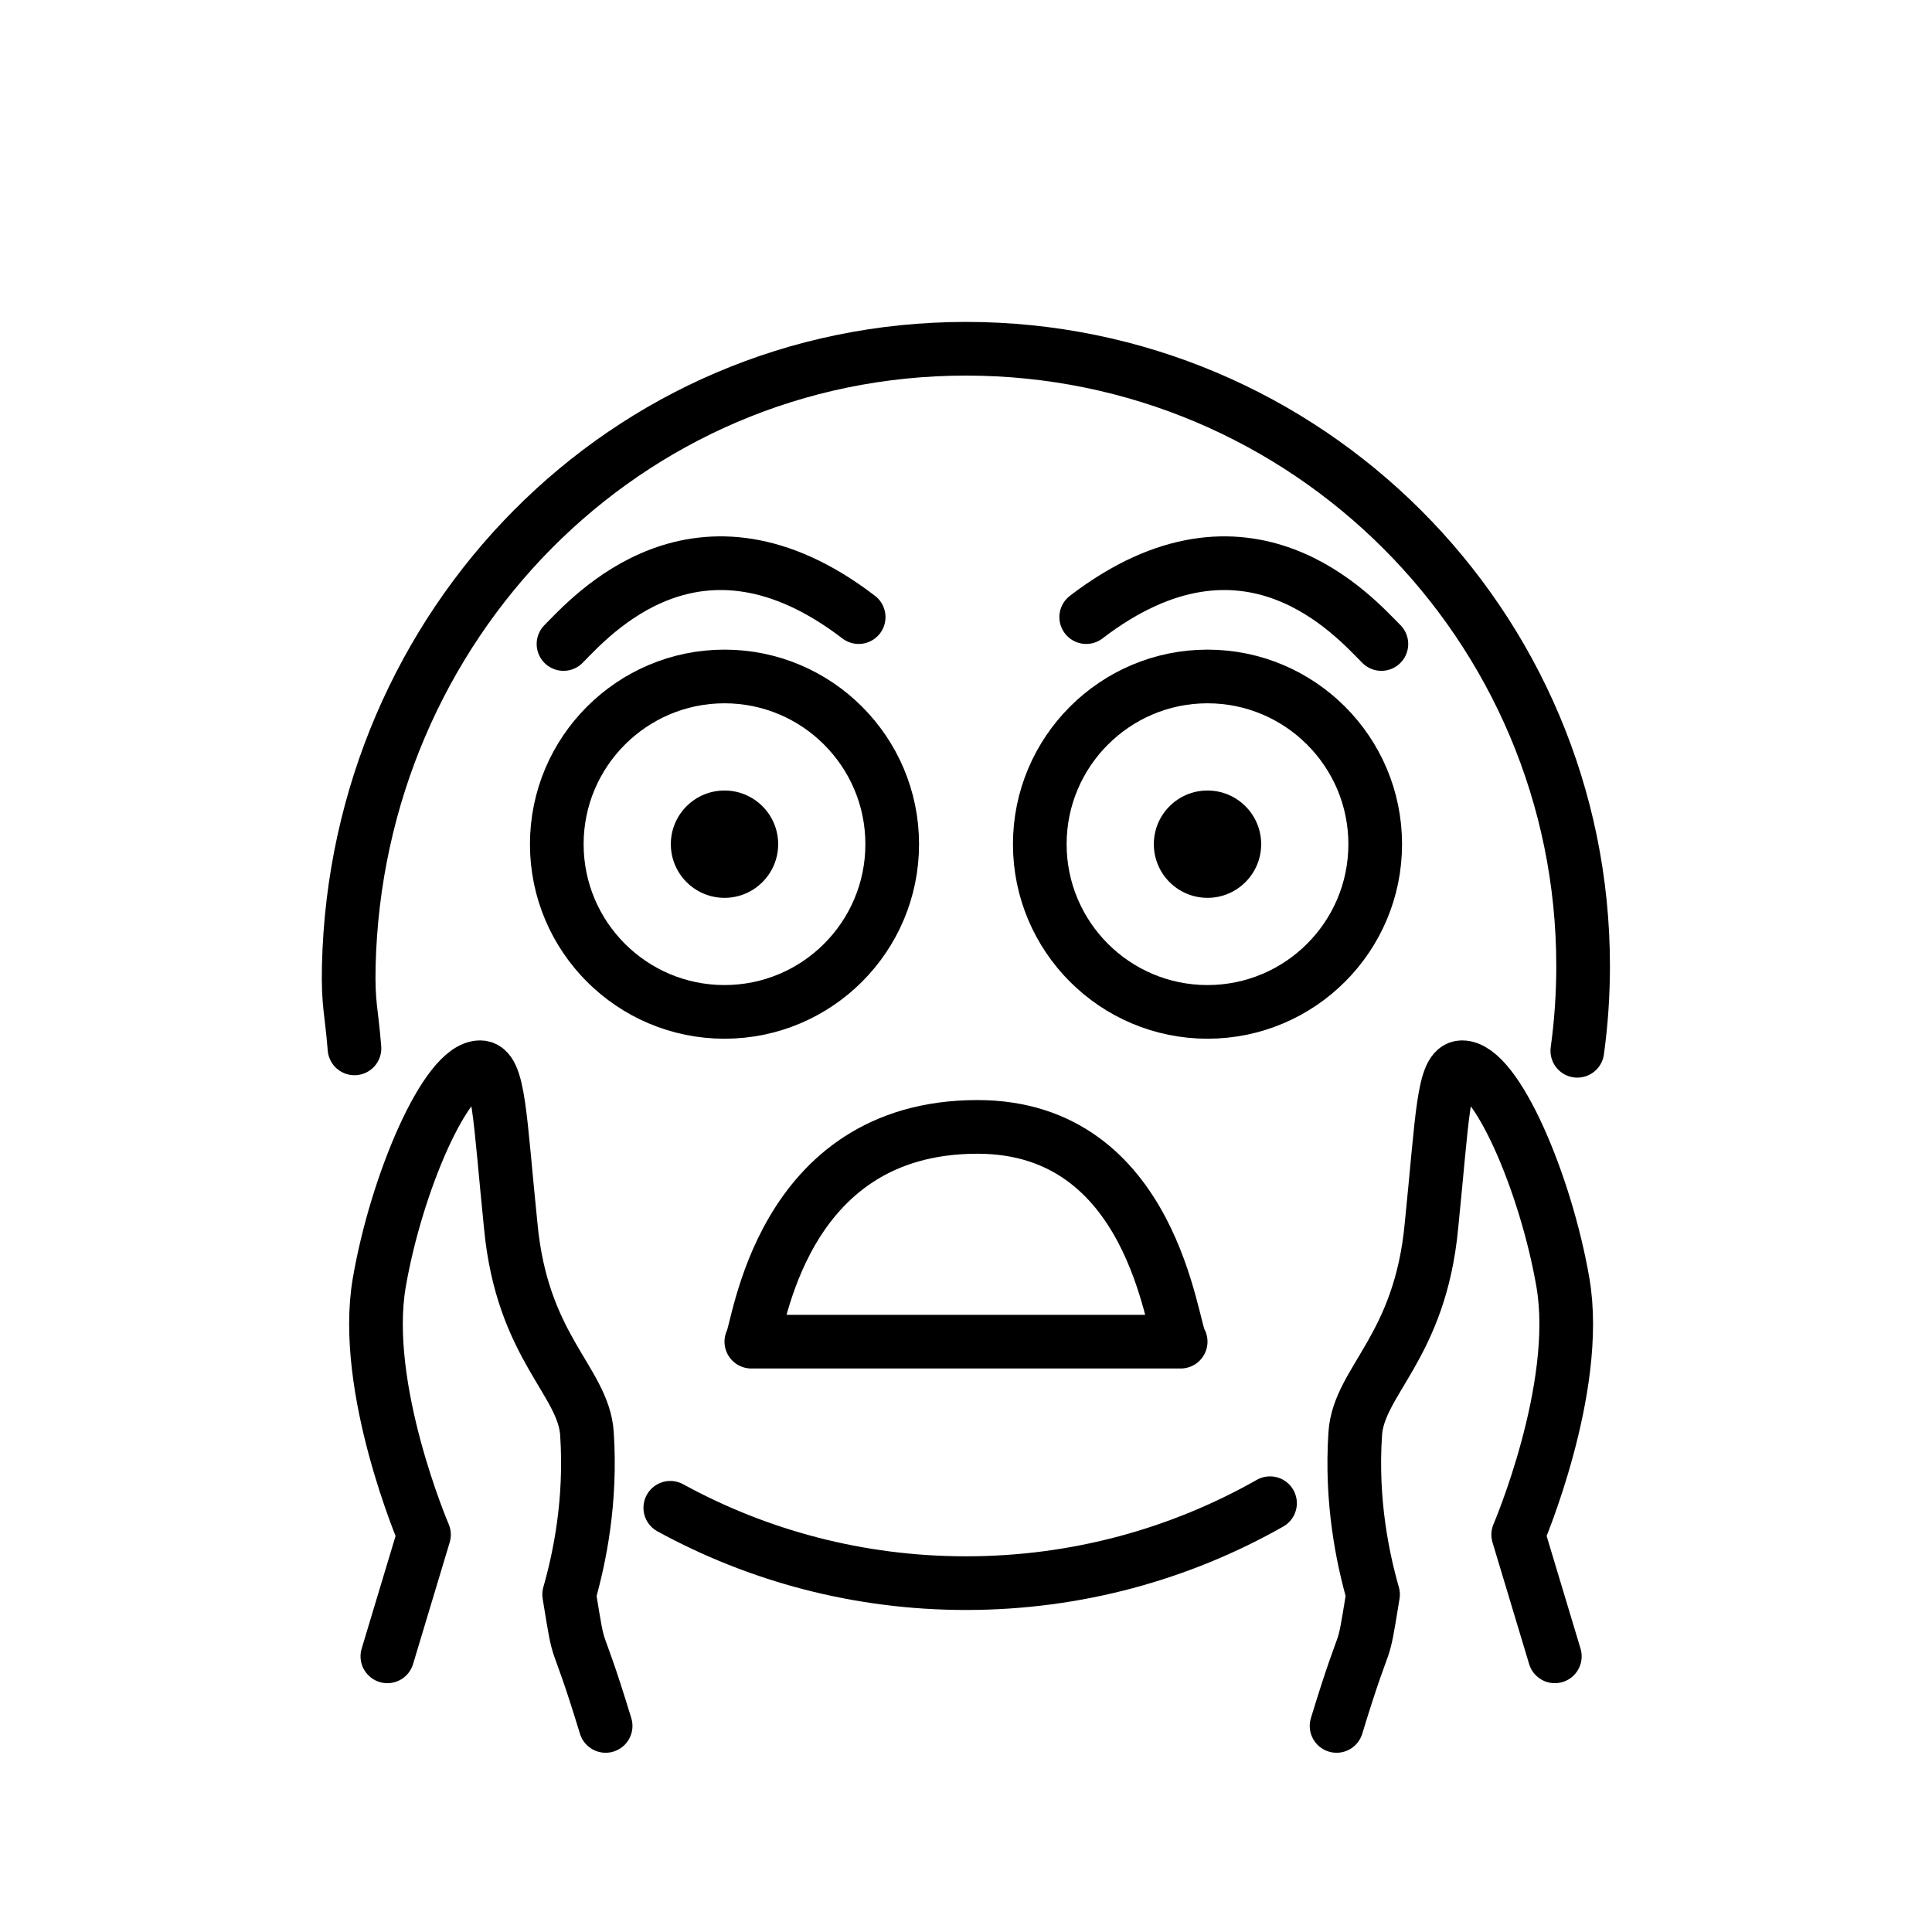
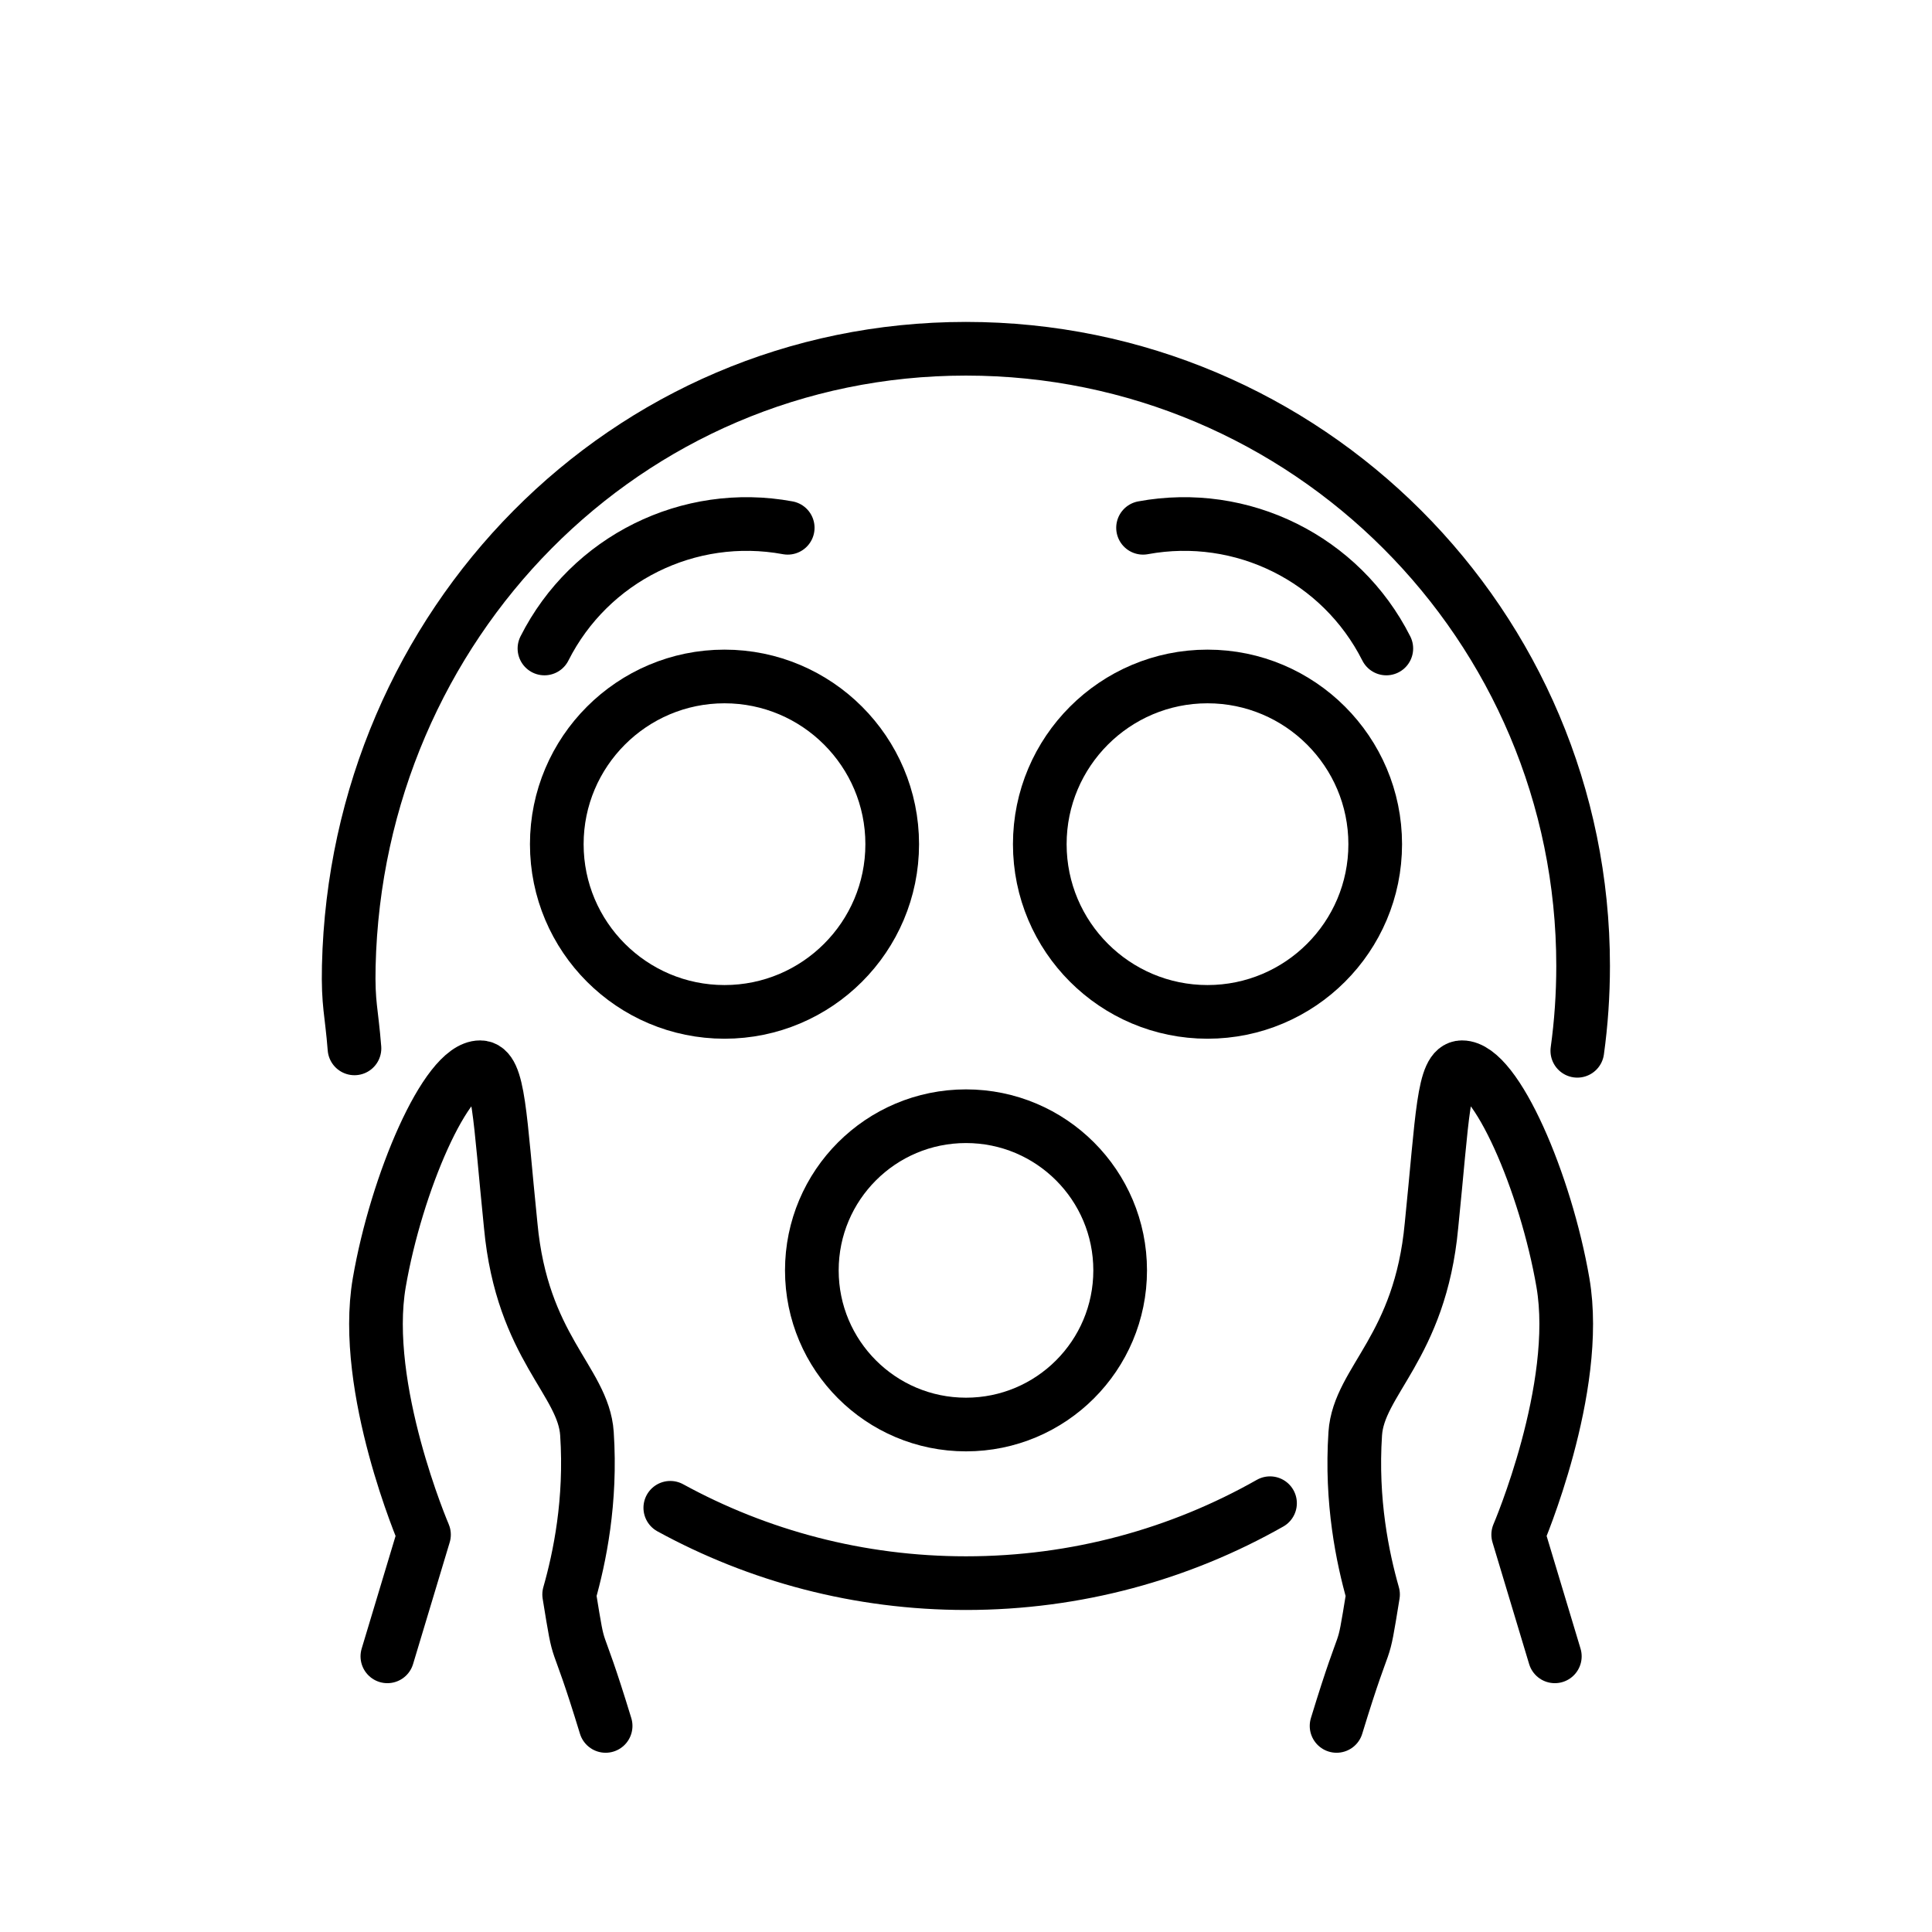
<svg xmlns="http://www.w3.org/2000/svg" id="emoji" viewBox="0 0 72 72">
  <g id="line">
-     <path fill="none" stroke="#000" stroke-linecap="round" stroke-linejoin="round" stroke-width="2" d="m21,24c1-1,4.998-5.603,11-1.002" />
+     <path fill="none" stroke="#000" stroke-linecap="round" stroke-linejoin="round" stroke-width="2" d="M29.356,19.669a8.44,8.44,0,0,0-9.066,4.498" />
    <path fill="none" stroke="#000" stroke-miterlimit="10" stroke-width="2" d="m33.25,31.46c0,3.452-2.802,6.25-6.25,6.25s-6.25-2.798-6.25-6.25c0-3.448,2.802-6.25,6.25-6.25s6.25,2.802,6.25,6.25" />
-     <path d="m29,31.46c0,1.104-.896,2-2,2s-2-.895-2-2,.896-2,2-2,2,.896,2,2" />
    <path fill="none" stroke="#000" stroke-miterlimit="10" stroke-width="2" d="m51.25,31.46c0,3.452-2.802,6.25-6.25,6.25s-6.25-2.798-6.25-6.25c0-3.448,2.802-6.25,6.25-6.25s6.25,2.802,6.25,6.25" />
-     <path d="m47,31.46c0,1.104-.896,2-2,2s-2-.895-2-2,.896-2,2-2,2,.896,2,2" />
-     <path fill="none" stroke="#000" stroke-linecap="round" stroke-linejoin="round" stroke-width="2" d="m28,50c.27-.356,1-8,8.421-8.004,6.579-.003,7.229,7.541,7.579,8.004,0,0-16,0-16,0Z" />
+     <circle cx="36" cy="47.343" r="5.745" fill="none" stroke="#000" stroke-linecap="round" stroke-linejoin="round" stroke-miterlimit="10" stroke-width="2" />
    <path fill="none" stroke="#000" stroke-linecap="round" stroke-linejoin="round" stroke-width="2" d="m47.33,56.02c-3.344,1.896-7.21,2.979-11.33,2.979-3.994,0-7.749-1.018-11.02-2.808" />
    <path fill="none" stroke="#000" stroke-linecap="round" stroke-linejoin="round" stroke-width="2" d="m13.21,39.07c-.108-1.378-.245-1.638-.212-3.073.295-12.7,10.3-23,23-23s23,10.3,23,23c0,1.073-.073,2.129-.216,3.163" />
    <path fill="none" stroke="#000" stroke-linecap="round" stroke-linejoin="round" stroke-width="2" d="m49.81,64.32c1.208-3.956.913-2.154,1.359-4.899-.388-1.364-.83-3.474-.663-5.992.131-1.973,2.418-3.208,2.841-7.757.417-4.077.429-5.896,1.137-5.899,1.271-.006,3.125,4.327,3.762,8.028.676,3.93-1.667,9.391-1.667,9.391l1.365,4.535" />
    <path fill="none" stroke="#000" stroke-linecap="round" stroke-linejoin="round" stroke-width="2" d="m22.57,64.32c-1.208-3.956-.913-2.154-1.359-4.899.388-1.364.83-3.474.663-5.992-.131-1.973-2.418-3.208-2.841-7.757-.417-4.077-.429-5.896-1.137-5.899-1.271-.006-3.125,4.327-3.762,8.028-.676,3.93,1.667,9.391,1.667,9.391l-1.365,4.535" />
-     <path fill="none" stroke="#000" stroke-linecap="round" stroke-linejoin="round" stroke-width="2" d="m51.48,24c-1-1-4.998-5.603-11-1.002" />
+     <path fill="none" stroke="#000" stroke-linecap="round" stroke-linejoin="round" stroke-width="2" d="M51.664,24.167a8.44,8.44,0,0,0-9.066-4.498" />
  </g>
</svg>
